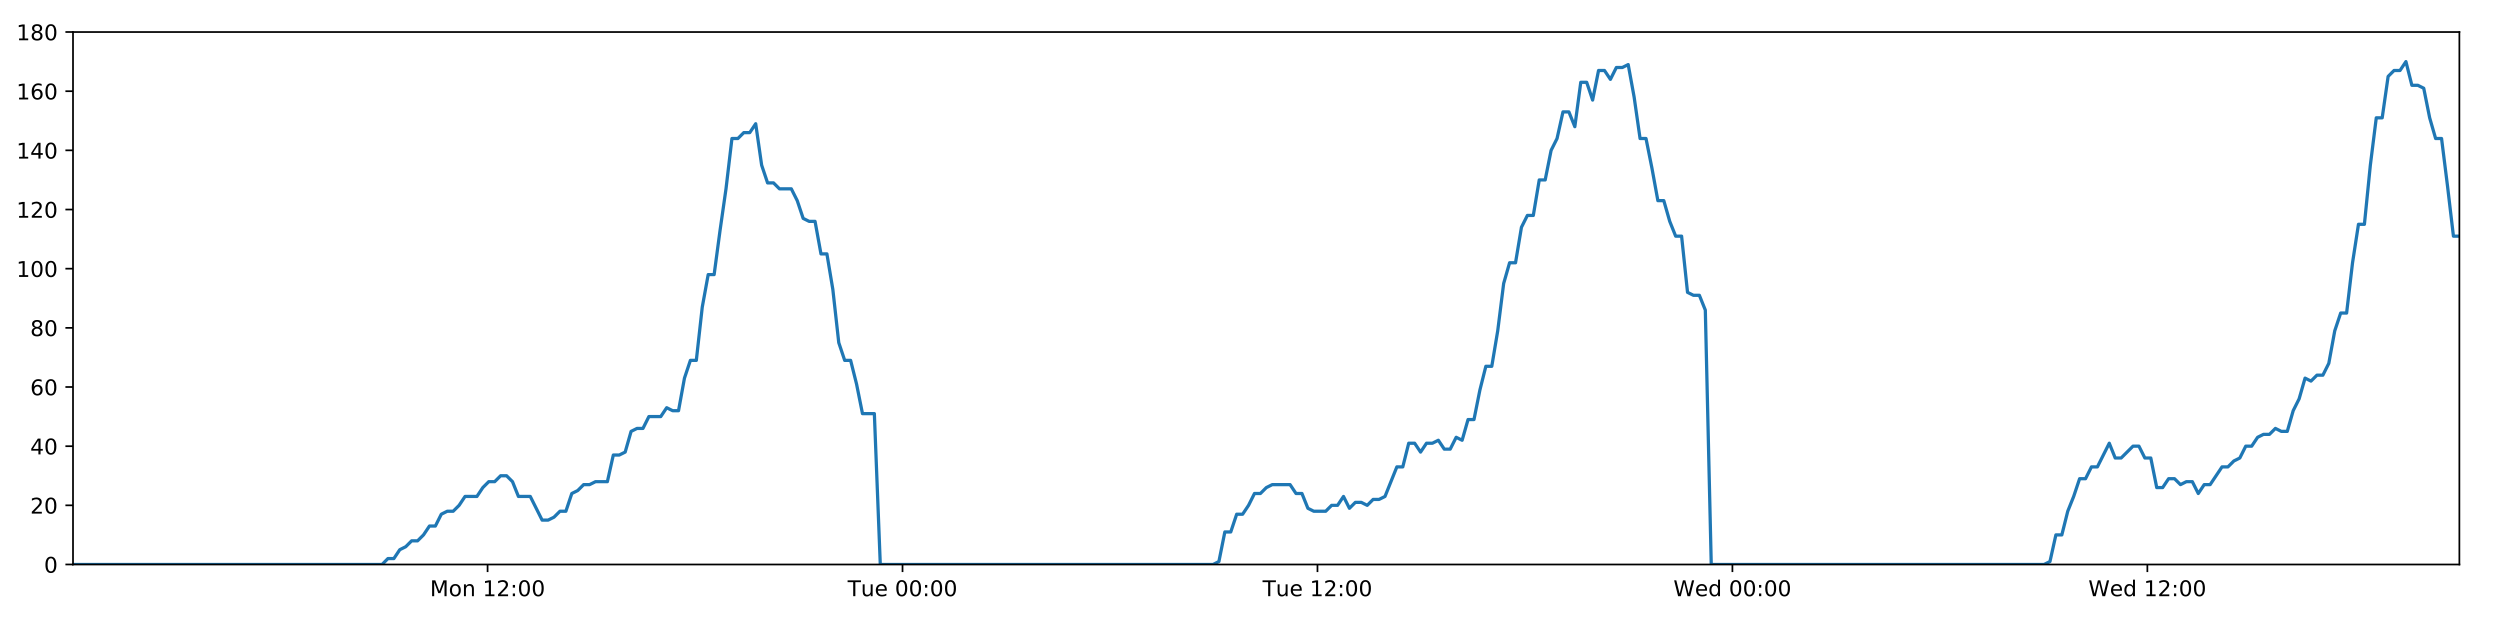
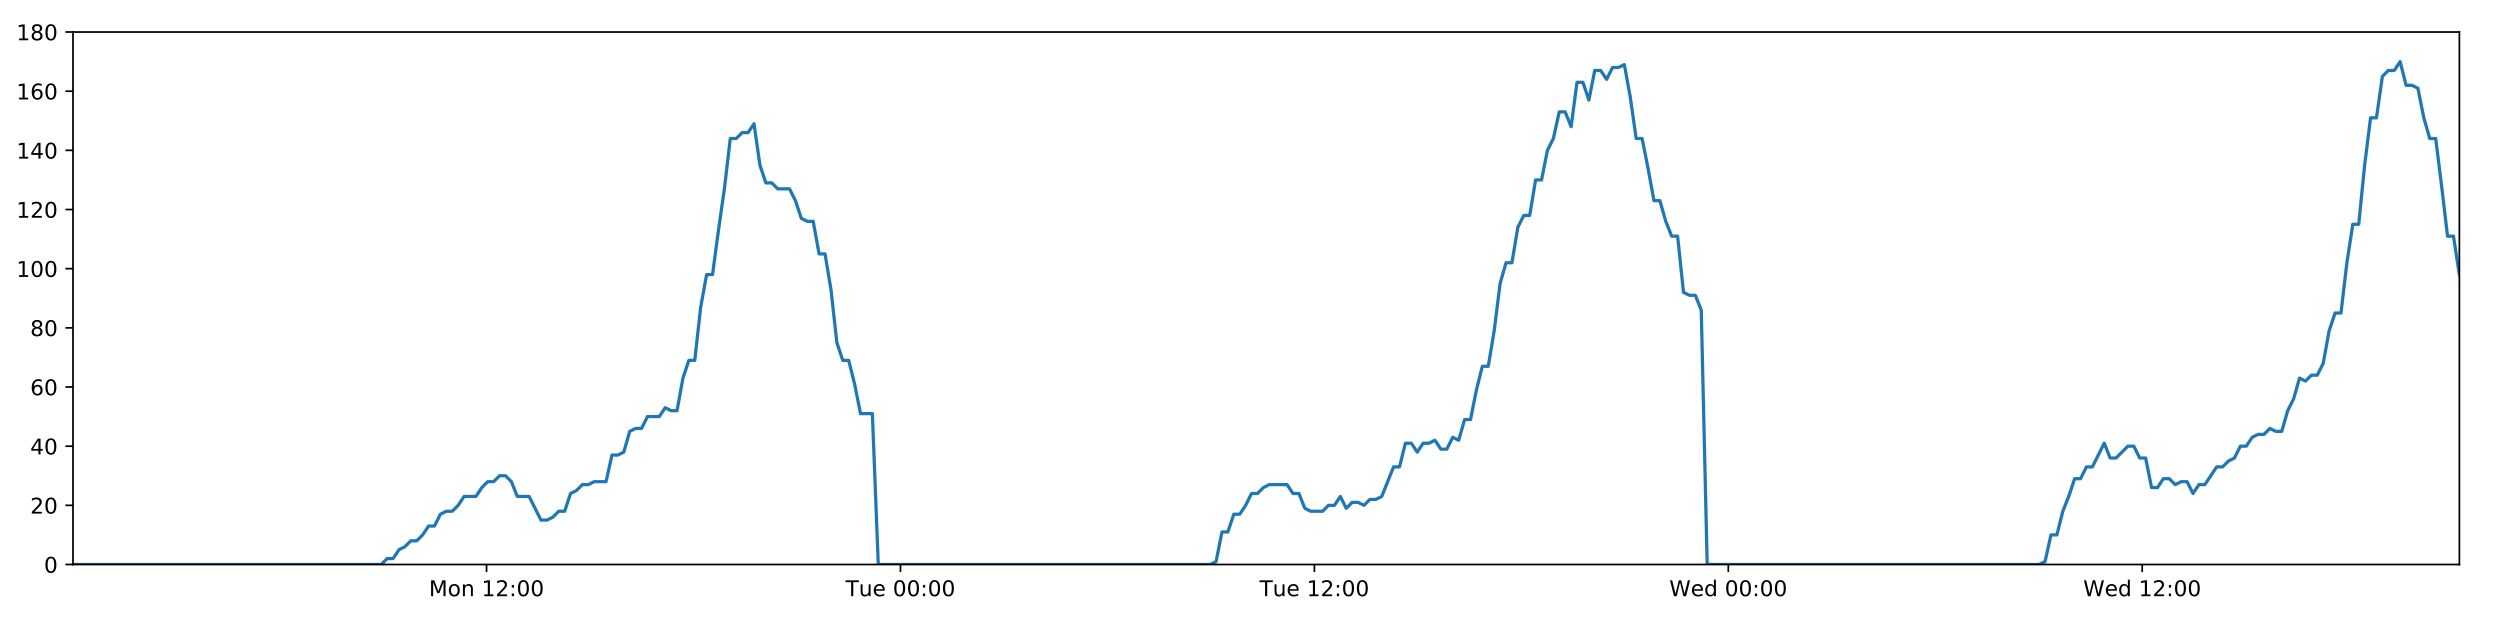
<svg xmlns="http://www.w3.org/2000/svg" xmlns:xlink="http://www.w3.org/1999/xlink" height="288pt" version="1.1" viewBox="0 0 1152 288" width="1152pt">
  <defs>
    <style type="text/css">
*{stroke-linecap:butt;stroke-linejoin:round;}
  </style>
  </defs>
  <g id="figure_1">
    <g id="patch_1">
      <path d="M 0 288  L 1152 288  L 1152 0  L 0 0  z " style="fill:#ffffff;" />
    </g>
    <g id="axes_1">
      <g id="patch_2">
        <path d="M 33.64 260.12  L 1133.28 260.12  L 1133.28 14.76  L 33.64 14.76  z " style="fill:#ffffff;" />
      </g>
      <g id="matplotlib.axis_1">
        <g id="xtick_1">
          <g id="line2d_1">
            <defs>
-               <path d="M 0 0  L 0 3.5  " id="m63d3bf6361" style="stroke:#000000;stroke-width:0.8;" />
-             </defs>
-             <g>
-               <use style="stroke:#000000;stroke-width:0.8;" x="224.676" xlink:href="#m63d3bf6361" y="260.12" />
+               <path d="M 0 0  L 0 3.5  " id="mb620992397" style="stroke:#000000;stroke-width:0.8;" />
+             </defs>
+             <g>
+               <use style="stroke:#000000;stroke-width:0.8;" x="224.202" xlink:href="#mb620992397" y="260.12" />
            </g>
          </g>
          <g id="text_1">
            <defs>
              <path d="M 9.812 72.906  L 24.516 72.906  L 43.109 23.297  L 61.812 72.906  L 76.516 72.906  L 76.516 0  L 66.891 0  L 66.891 64.016  L 48.094 14.016  L 38.188 14.016  L 19.391 64.016  L 19.391 0  L 9.812 0  z " id="DejaVuSans-77" />
              <path d="M 30.609 48.391  Q 23.391 48.391 19.188 42.75  Q 14.984 37.109 14.984 27.297  Q 14.984 17.484 19.156 11.844  Q 23.344 6.203 30.609 6.203  Q 37.797 6.203 41.984 11.859  Q 46.188 17.531 46.188 27.297  Q 46.188 37.016 41.984 42.703  Q 37.797 48.391 30.609 48.391  z M 30.609 56  Q 42.328 56 49.016 48.375  Q 55.719 40.766 55.719 27.297  Q 55.719 13.875 49.016 6.219  Q 42.328 -1.422 30.609 -1.422  Q 18.844 -1.422 12.172 6.219  Q 5.516 13.875 5.516 27.297  Q 5.516 40.766 12.172 48.375  Q 18.844 56 30.609 56  z " id="DejaVuSans-111" />
              <path d="M 54.891 33.016  L 54.891 0  L 45.906 0  L 45.906 32.719  Q 45.906 40.484 42.875 44.328  Q 39.844 48.188 33.797 48.188  Q 26.516 48.188 22.312 43.547  Q 18.109 38.922 18.109 30.906  L 18.109 0  L 9.078 0  L 9.078 54.688  L 18.109 54.688  L 18.109 46.188  Q 21.344 51.125 25.703 53.562  Q 30.078 56 35.797 56  Q 45.219 56 50.047 50.172  Q 54.891 44.344 54.891 33.016  z " id="DejaVuSans-110" />
              <path id="DejaVuSans-32" />
              <path d="M 12.406 8.297  L 28.516 8.297  L 28.516 63.922  L 10.984 60.406  L 10.984 69.391  L 28.422 72.906  L 38.281 72.906  L 38.281 8.297  L 54.391 8.297  L 54.391 0  L 12.406 0  z " id="DejaVuSans-49" />
              <path d="M 19.188 8.297  L 53.609 8.297  L 53.609 0  L 7.328 0  L 7.328 8.297  Q 12.938 14.109 22.625 23.891  Q 32.328 33.688 34.812 36.531  Q 39.547 41.844 41.422 45.531  Q 43.312 49.219 43.312 52.781  Q 43.312 58.594 39.234 62.25  Q 35.156 65.922 28.609 65.922  Q 23.969 65.922 18.812 64.312  Q 13.672 62.703 7.812 59.422  L 7.812 69.391  Q 13.766 71.781 18.938 73  Q 24.125 74.219 28.422 74.219  Q 39.75 74.219 46.484 68.547  Q 53.219 62.891 53.219 53.422  Q 53.219 48.922 51.531 44.891  Q 49.859 40.875 45.406 35.406  Q 44.188 33.984 37.641 27.219  Q 31.109 20.453 19.188 8.297  z " id="DejaVuSans-50" />
              <path d="M 11.719 12.406  L 22.016 12.406  L 22.016 0  L 11.719 0  z M 11.719 51.703  L 22.016 51.703  L 22.016 39.312  L 11.719 39.312  z " id="DejaVuSans-58" />
              <path d="M 31.781 66.406  Q 24.172 66.406 20.328 58.906  Q 16.5 51.422 16.5 36.375  Q 16.5 21.391 20.328 13.891  Q 24.172 6.391 31.781 6.391  Q 39.453 6.391 43.281 13.891  Q 47.125 21.391 47.125 36.375  Q 47.125 51.422 43.281 58.906  Q 39.453 66.406 31.781 66.406  z M 31.781 74.219  Q 44.047 74.219 50.516 64.516  Q 56.984 54.828 56.984 36.375  Q 56.984 17.969 50.516 8.266  Q 44.047 -1.422 31.781 -1.422  Q 19.531 -1.422 13.062 8.266  Q 6.594 17.969 6.594 36.375  Q 6.594 54.828 13.062 64.516  Q 19.531 74.219 31.781 74.219  z " id="DejaVuSans-48" />
            </defs>
-             <g transform="translate(198.1353 274.7184)scale(0.1 -0.1)">
+             <g transform="translate(197.6612 274.7184)scale(0.1 -0.1)">
              <use xlink:href="#DejaVuSans-77" />
              <use x="86.279" xlink:href="#DejaVuSans-111" />
              <use x="147.461" xlink:href="#DejaVuSans-110" />
              <use x="210.84" xlink:href="#DejaVuSans-32" />
              <use x="242.627" xlink:href="#DejaVuSans-49" />
              <use x="306.25" xlink:href="#DejaVuSans-50" />
              <use x="369.873" xlink:href="#DejaVuSans-58" />
              <use x="403.564" xlink:href="#DejaVuSans-48" />
              <use x="467.188" xlink:href="#DejaVuSans-48" />
            </g>
          </g>
        </g>
        <g id="xtick_2">
          <g id="line2d_2">
            <g>
-               <use style="stroke:#000000;stroke-width:0.8;" x="415.883" xlink:href="#m63d3bf6361" y="260.12" />
+               <use style="stroke:#000000;stroke-width:0.8;" x="414.934" xlink:href="#mb620992397" y="260.12" />
            </g>
          </g>
          <g id="text_2">
            <defs>
              <path d="M -0.297 72.906  L 61.375 72.906  L 61.375 64.594  L 35.5 64.594  L 35.5 0  L 25.594 0  L 25.594 64.594  L -0.297 64.594  z " id="DejaVuSans-84" />
              <path d="M 8.5 21.578  L 8.5 54.688  L 17.484 54.688  L 17.484 21.922  Q 17.484 14.156 20.5 10.266  Q 23.531 6.391 29.594 6.391  Q 36.859 6.391 41.078 11.031  Q 45.312 15.672 45.312 23.688  L 45.312 54.688  L 54.297 54.688  L 54.297 0  L 45.312 0  L 45.312 8.406  Q 42.047 3.422 37.719 1  Q 33.406 -1.422 27.688 -1.422  Q 18.266 -1.422 13.375 4.438  Q 8.5 10.297 8.5 21.578  z M 31.109 56  z " id="DejaVuSans-117" />
              <path d="M 56.203 29.594  L 56.203 25.203  L 14.891 25.203  Q 15.484 15.922 20.484 11.062  Q 25.484 6.203 34.422 6.203  Q 39.594 6.203 44.453 7.469  Q 49.312 8.734 54.109 11.281  L 54.109 2.781  Q 49.266 0.734 44.188 -0.344  Q 39.109 -1.422 33.891 -1.422  Q 20.797 -1.422 13.156 6.188  Q 5.516 13.812 5.516 26.812  Q 5.516 40.234 12.766 48.109  Q 20.016 56 32.328 56  Q 43.359 56 49.781 48.891  Q 56.203 41.797 56.203 29.594  z M 47.219 32.234  Q 47.125 39.594 43.094 43.984  Q 39.062 48.391 32.422 48.391  Q 24.906 48.391 20.391 44.141  Q 15.875 39.891 15.188 32.172  z " id="DejaVuSans-101" />
            </defs>
-             <g transform="translate(390.5971 274.7184)scale(0.1 -0.1)">
+             <g transform="translate(389.6484 274.7184)scale(0.1 -0.1)">
              <use xlink:href="#DejaVuSans-84" />
              <use x="60.85" xlink:href="#DejaVuSans-117" />
              <use x="124.229" xlink:href="#DejaVuSans-101" />
              <use x="185.752" xlink:href="#DejaVuSans-32" />
              <use x="217.539" xlink:href="#DejaVuSans-48" />
              <use x="281.162" xlink:href="#DejaVuSans-48" />
              <use x="344.785" xlink:href="#DejaVuSans-58" />
              <use x="378.477" xlink:href="#DejaVuSans-48" />
              <use x="442.1" xlink:href="#DejaVuSans-48" />
            </g>
          </g>
        </g>
        <g id="xtick_3">
          <g id="line2d_3">
            <g>
-               <use style="stroke:#000000;stroke-width:0.8;" x="607.09" xlink:href="#m63d3bf6361" y="260.12" />
+               <use style="stroke:#000000;stroke-width:0.8;" x="605.667" xlink:href="#mb620992397" y="260.12" />
            </g>
          </g>
          <g id="text_3">
-             <g transform="translate(581.8042 274.7184)scale(0.1 -0.1)">
+             <g transform="translate(580.3809 274.7184)scale(0.1 -0.1)">
              <use xlink:href="#DejaVuSans-84" />
              <use x="60.85" xlink:href="#DejaVuSans-117" />
              <use x="124.229" xlink:href="#DejaVuSans-101" />
              <use x="185.752" xlink:href="#DejaVuSans-32" />
              <use x="217.539" xlink:href="#DejaVuSans-49" />
              <use x="281.162" xlink:href="#DejaVuSans-50" />
              <use x="344.785" xlink:href="#DejaVuSans-58" />
              <use x="378.477" xlink:href="#DejaVuSans-48" />
              <use x="442.1" xlink:href="#DejaVuSans-48" />
            </g>
          </g>
        </g>
        <g id="xtick_4">
          <g id="line2d_4">
            <g>
-               <use style="stroke:#000000;stroke-width:0.8;" x="798.297" xlink:href="#m63d3bf6361" y="260.12" />
+               <use style="stroke:#000000;stroke-width:0.8;" x="796.399" xlink:href="#mb620992397" y="260.12" />
            </g>
          </g>
          <g id="text_4">
            <defs>
              <path d="M 3.328 72.906  L 13.281 72.906  L 28.609 11.281  L 43.891 72.906  L 54.984 72.906  L 70.312 11.281  L 85.594 72.906  L 95.609 72.906  L 77.297 0  L 64.891 0  L 49.516 63.281  L 33.984 0  L 21.578 0  z " id="DejaVuSans-87" />
              <path d="M 45.406 46.391  L 45.406 75.984  L 54.391 75.984  L 54.391 0  L 45.406 0  L 45.406 8.203  Q 42.578 3.328 38.25 0.953  Q 33.938 -1.422 27.875 -1.422  Q 17.969 -1.422 11.734 6.484  Q 5.516 14.406 5.516 27.297  Q 5.516 40.188 11.734 48.094  Q 17.969 56 27.875 56  Q 33.938 56 38.25 53.625  Q 42.578 51.266 45.406 46.391  z M 14.797 27.297  Q 14.797 17.391 18.875 11.75  Q 22.953 6.109 30.078 6.109  Q 37.203 6.109 41.297 11.75  Q 45.406 17.391 45.406 27.297  Q 45.406 37.203 41.297 42.844  Q 37.203 48.484 30.078 48.484  Q 22.953 48.484 18.875 42.844  Q 14.797 37.203 14.797 27.297  z " id="DejaVuSans-100" />
            </defs>
-             <g transform="translate(771.1081 274.7184)scale(0.1 -0.1)">
+             <g transform="translate(769.2103 274.7184)scale(0.1 -0.1)">
              <use xlink:href="#DejaVuSans-87" />
              <use x="98.799" xlink:href="#DejaVuSans-101" />
              <use x="160.322" xlink:href="#DejaVuSans-100" />
              <use x="223.799" xlink:href="#DejaVuSans-32" />
              <use x="255.586" xlink:href="#DejaVuSans-48" />
              <use x="319.209" xlink:href="#DejaVuSans-48" />
              <use x="382.832" xlink:href="#DejaVuSans-58" />
              <use x="416.523" xlink:href="#DejaVuSans-48" />
              <use x="480.146" xlink:href="#DejaVuSans-48" />
            </g>
          </g>
        </g>
        <g id="xtick_5">
          <g id="line2d_5">
            <g>
-               <use style="stroke:#000000;stroke-width:0.8;" x="989.504" xlink:href="#m63d3bf6361" y="260.12" />
+               <use style="stroke:#000000;stroke-width:0.8;" x="987.132" xlink:href="#mb620992397" y="260.12" />
            </g>
          </g>
          <g id="text_5">
-             <g transform="translate(962.3152 274.7184)scale(0.1 -0.1)">
+             <g transform="translate(959.9429 274.7184)scale(0.1 -0.1)">
              <use xlink:href="#DejaVuSans-87" />
              <use x="98.799" xlink:href="#DejaVuSans-101" />
              <use x="160.322" xlink:href="#DejaVuSans-100" />
              <use x="223.799" xlink:href="#DejaVuSans-32" />
              <use x="255.586" xlink:href="#DejaVuSans-49" />
              <use x="319.209" xlink:href="#DejaVuSans-50" />
              <use x="382.832" xlink:href="#DejaVuSans-58" />
              <use x="416.523" xlink:href="#DejaVuSans-48" />
              <use x="480.146" xlink:href="#DejaVuSans-48" />
            </g>
          </g>
        </g>
      </g>
      <g id="matplotlib.axis_2">
        <g id="ytick_1">
          <g id="line2d_6">
            <defs>
-               <path d="M 0 0  L -3.5 0  " id="m2f2b9ba42e" style="stroke:#000000;stroke-width:0.8;" />
-             </defs>
-             <g>
-               <use style="stroke:#000000;stroke-width:0.8;" x="33.64" xlink:href="#m2f2b9ba42e" y="260.12" />
+               <path d="M 0 0  L -3.5 0  " id="mc0daa09032" style="stroke:#000000;stroke-width:0.8;" />
+             </defs>
+             <g>
+               <use style="stroke:#000000;stroke-width:0.8;" x="33.64" xlink:href="#mc0daa09032" y="260.12" />
            </g>
          </g>
          <g id="text_6">
            <g transform="translate(20.2775 263.9192)scale(0.1 -0.1)">
              <use xlink:href="#DejaVuSans-48" />
            </g>
          </g>
        </g>
        <g id="ytick_2">
          <g id="line2d_7">
            <g>
-               <use style="stroke:#000000;stroke-width:0.8;" x="33.64" xlink:href="#m2f2b9ba42e" y="232.858" />
+               <use style="stroke:#000000;stroke-width:0.8;" x="33.64" xlink:href="#mc0daa09032" y="232.858" />
            </g>
          </g>
          <g id="text_7">
            <g transform="translate(13.915 236.657)scale(0.1 -0.1)">
              <use xlink:href="#DejaVuSans-50" />
              <use x="63.623" xlink:href="#DejaVuSans-48" />
            </g>
          </g>
        </g>
        <g id="ytick_3">
          <g id="line2d_8">
            <g>
-               <use style="stroke:#000000;stroke-width:0.8;" x="33.64" xlink:href="#m2f2b9ba42e" y="205.596" />
+               <use style="stroke:#000000;stroke-width:0.8;" x="33.64" xlink:href="#mc0daa09032" y="205.596" />
            </g>
          </g>
          <g id="text_8">
            <defs>
              <path d="M 37.797 64.312  L 12.891 25.391  L 37.797 25.391  z M 35.203 72.906  L 47.609 72.906  L 47.609 25.391  L 58.016 25.391  L 58.016 17.188  L 47.609 17.188  L 47.609 0  L 37.797 0  L 37.797 17.188  L 4.891 17.188  L 4.891 26.703  z " id="DejaVuSans-52" />
            </defs>
            <g transform="translate(13.915 209.3948)scale(0.1 -0.1)">
              <use xlink:href="#DejaVuSans-52" />
              <use x="63.623" xlink:href="#DejaVuSans-48" />
            </g>
          </g>
        </g>
        <g id="ytick_4">
          <g id="line2d_9">
            <g>
-               <use style="stroke:#000000;stroke-width:0.8;" x="33.64" xlink:href="#m2f2b9ba42e" y="178.333" />
+               <use style="stroke:#000000;stroke-width:0.8;" x="33.64" xlink:href="#mc0daa09032" y="178.333" />
            </g>
          </g>
          <g id="text_9">
            <defs>
              <path d="M 33.016 40.375  Q 26.375 40.375 22.484 35.828  Q 18.609 31.297 18.609 23.391  Q 18.609 15.531 22.484 10.953  Q 26.375 6.391 33.016 6.391  Q 39.656 6.391 43.531 10.953  Q 47.406 15.531 47.406 23.391  Q 47.406 31.297 43.531 35.828  Q 39.656 40.375 33.016 40.375  z M 52.594 71.297  L 52.594 62.312  Q 48.875 64.062 45.094 64.984  Q 41.312 65.922 37.594 65.922  Q 27.828 65.922 22.672 59.328  Q 17.531 52.734 16.797 39.406  Q 19.672 43.656 24.016 45.922  Q 28.375 48.188 33.594 48.188  Q 44.578 48.188 50.953 41.516  Q 57.328 34.859 57.328 23.391  Q 57.328 12.156 50.688 5.359  Q 44.047 -1.422 33.016 -1.422  Q 20.359 -1.422 13.672 8.266  Q 6.984 17.969 6.984 36.375  Q 6.984 53.656 15.188 63.938  Q 23.391 74.219 37.203 74.219  Q 40.922 74.219 44.703 73.484  Q 48.484 72.75 52.594 71.297  z " id="DejaVuSans-54" />
            </defs>
            <g transform="translate(13.915 182.1326)scale(0.1 -0.1)">
              <use xlink:href="#DejaVuSans-54" />
              <use x="63.623" xlink:href="#DejaVuSans-48" />
            </g>
          </g>
        </g>
        <g id="ytick_5">
          <g id="line2d_10">
            <g>
-               <use style="stroke:#000000;stroke-width:0.8;" x="33.64" xlink:href="#m2f2b9ba42e" y="151.071" />
+               <use style="stroke:#000000;stroke-width:0.8;" x="33.64" xlink:href="#mc0daa09032" y="151.071" />
            </g>
          </g>
          <g id="text_10">
            <defs>
              <path d="M 31.781 34.625  Q 24.75 34.625 20.719 30.859  Q 16.703 27.094 16.703 20.516  Q 16.703 13.922 20.719 10.156  Q 24.75 6.391 31.781 6.391  Q 38.812 6.391 42.859 10.172  Q 46.922 13.969 46.922 20.516  Q 46.922 27.094 42.891 30.859  Q 38.875 34.625 31.781 34.625  z M 21.922 38.812  Q 15.578 40.375 12.031 44.719  Q 8.5 49.078 8.5 55.328  Q 8.5 64.062 14.719 69.141  Q 20.953 74.219 31.781 74.219  Q 42.672 74.219 48.875 69.141  Q 55.078 64.062 55.078 55.328  Q 55.078 49.078 51.531 44.719  Q 48 40.375 41.703 38.812  Q 48.828 37.156 52.797 32.312  Q 56.781 27.484 56.781 20.516  Q 56.781 9.906 50.312 4.234  Q 43.844 -1.422 31.781 -1.422  Q 19.734 -1.422 13.25 4.234  Q 6.781 9.906 6.781 20.516  Q 6.781 27.484 10.781 32.312  Q 14.797 37.156 21.922 38.812  z M 18.312 54.391  Q 18.312 48.734 21.844 45.562  Q 25.391 42.391 31.781 42.391  Q 38.141 42.391 41.719 45.562  Q 45.312 48.734 45.312 54.391  Q 45.312 60.062 41.719 63.234  Q 38.141 66.406 31.781 66.406  Q 25.391 66.406 21.844 63.234  Q 18.312 60.062 18.312 54.391  z " id="DejaVuSans-56" />
            </defs>
            <g transform="translate(13.915 154.8703)scale(0.1 -0.1)">
              <use xlink:href="#DejaVuSans-56" />
              <use x="63.623" xlink:href="#DejaVuSans-48" />
            </g>
          </g>
        </g>
        <g id="ytick_6">
          <g id="line2d_11">
            <g>
-               <use style="stroke:#000000;stroke-width:0.8;" x="33.64" xlink:href="#m2f2b9ba42e" y="123.809" />
+               <use style="stroke:#000000;stroke-width:0.8;" x="33.64" xlink:href="#mc0daa09032" y="123.809" />
            </g>
          </g>
          <g id="text_11">
            <g transform="translate(7.5525 127.6081)scale(0.1 -0.1)">
              <use xlink:href="#DejaVuSans-49" />
              <use x="63.623" xlink:href="#DejaVuSans-48" />
              <use x="127.246" xlink:href="#DejaVuSans-48" />
            </g>
          </g>
        </g>
        <g id="ytick_7">
          <g id="line2d_12">
            <g>
-               <use style="stroke:#000000;stroke-width:0.8;" x="33.64" xlink:href="#m2f2b9ba42e" y="96.547" />
+               <use style="stroke:#000000;stroke-width:0.8;" x="33.64" xlink:href="#mc0daa09032" y="96.547" />
            </g>
          </g>
          <g id="text_12">
            <g transform="translate(7.5525 100.3459)scale(0.1 -0.1)">
              <use xlink:href="#DejaVuSans-49" />
              <use x="63.623" xlink:href="#DejaVuSans-50" />
              <use x="127.246" xlink:href="#DejaVuSans-48" />
            </g>
          </g>
        </g>
        <g id="ytick_8">
          <g id="line2d_13">
            <g>
-               <use style="stroke:#000000;stroke-width:0.8;" x="33.64" xlink:href="#m2f2b9ba42e" y="69.284" />
+               <use style="stroke:#000000;stroke-width:0.8;" x="33.64" xlink:href="#mc0daa09032" y="69.284" />
            </g>
          </g>
          <g id="text_13">
            <g transform="translate(7.5525 73.08366)scale(0.1 -0.1)">
              <use xlink:href="#DejaVuSans-49" />
              <use x="63.623" xlink:href="#DejaVuSans-52" />
              <use x="127.246" xlink:href="#DejaVuSans-48" />
            </g>
          </g>
        </g>
        <g id="ytick_9">
          <g id="line2d_14">
            <g>
-               <use style="stroke:#000000;stroke-width:0.8;" x="33.64" xlink:href="#m2f2b9ba42e" y="42.022" />
+               <use style="stroke:#000000;stroke-width:0.8;" x="33.64" xlink:href="#mc0daa09032" y="42.022" />
            </g>
          </g>
          <g id="text_14">
            <g transform="translate(7.5525 45.82144)scale(0.1 -0.1)">
              <use xlink:href="#DejaVuSans-49" />
              <use x="63.623" xlink:href="#DejaVuSans-54" />
              <use x="127.246" xlink:href="#DejaVuSans-48" />
            </g>
          </g>
        </g>
        <g id="ytick_10">
          <g id="line2d_15">
            <g>
-               <use style="stroke:#000000;stroke-width:0.8;" x="33.64" xlink:href="#m2f2b9ba42e" y="14.76" />
+               <use style="stroke:#000000;stroke-width:0.8;" x="33.64" xlink:href="#mc0daa09032" y="14.76" />
            </g>
          </g>
          <g id="text_15">
            <g transform="translate(7.5525 18.55922)scale(0.1 -0.1)">
              <use xlink:href="#DejaVuSans-49" />
              <use x="63.623" xlink:href="#DejaVuSans-56" />
              <use x="127.246" xlink:href="#DejaVuSans-48" />
            </g>
          </g>
        </g>
      </g>
      <g id="line2d_16">
-         <path clip-path="url(#pda1abf0cbe)" d="M 33.64 260.12  L 176.059 260.12  L 178.746 257.394  L 181.485 257.394  L 184.216 253.304  L 186.946 251.941  L 189.683 249.215  L 192.416 249.215  L 195.153 246.489  L 197.886 242.4  L 200.618 242.4  L 203.351 236.947  L 206.087 235.584  L 208.822 235.584  L 211.559 232.858  L 214.289 228.768  L 219.755 228.768  L 222.486 224.679  L 225.219 221.953  L 227.953 221.953  L 230.692 219.227  L 233.426 219.227  L 236.162 221.953  L 238.892 228.768  L 244.352 228.768  L 249.814 239.673  L 252.553 239.673  L 255.288 238.31  L 258.025 235.584  L 260.755 235.584  L 263.486 227.405  L 266.215 226.042  L 268.947 223.316  L 271.677 223.316  L 274.413 221.953  L 279.876 221.953  L 282.612 209.685  L 285.342 209.685  L 288.075 208.322  L 290.806 198.78  L 293.544 197.417  L 296.275 197.417  L 299.006 191.964  L 304.47 191.964  L 307.206 187.875  L 309.937 189.238  L 312.668 189.238  L 315.399 174.244  L 318.131 166.065  L 320.864 166.065  L 323.6 141.529  L 326.337 126.535  L 329.072 126.535  L 331.81 106.088  L 334.543 87.005  L 337.279 63.832  L 340.016 63.832  L 342.752 61.106  L 345.488 61.106  L 348.225 57.016  L 350.964 76.1  L 353.702 84.279  L 356.44 84.279  L 359.172 87.005  L 364.635 87.005  L 367.367 92.457  L 370.099 100.636  L 372.835 101.999  L 375.571 101.999  L 378.302 116.993  L 381.034 116.993  L 383.768 133.351  L 386.5 157.887  L 389.233 166.065  L 391.967 166.065  L 394.699 176.97  L 397.431 190.601  L 402.901 190.601  L 405.635 260.12  L 558.984 260.12  L 561.671 258.757  L 564.404 245.126  L 567.135 245.126  L 569.864 236.947  L 572.602 236.947  L 575.334 232.858  L 578.065 227.405  L 580.796 227.405  L 583.53 224.679  L 586.265 223.316  L 594.469 223.316  L 597.2 227.405  L 599.937 227.405  L 602.68 234.221  L 605.411 235.584  L 610.882 235.584  L 613.619 232.858  L 616.353 232.858  L 619.083 228.768  L 621.815 234.221  L 624.544 231.495  L 627.283 231.495  L 630.014 232.858  L 632.744 230.132  L 635.476 230.132  L 638.206 228.768  L 643.673 215.137  L 646.405 215.137  L 649.137 204.232  L 651.868 204.232  L 654.601 208.322  L 657.331 204.232  L 660.061 204.232  L 662.792 202.869  L 665.522 206.959  L 668.257 206.959  L 671.01 201.506  L 673.745 202.869  L 676.476 193.328  L 679.208 193.328  L 681.942 179.696  L 684.68 168.792  L 687.413 168.792  L 690.151 152.434  L 692.889 130.624  L 695.619 121.083  L 698.353 121.083  L 701.084 104.725  L 703.817 99.273  L 706.548 99.273  L 709.282 82.916  L 712.017 82.916  L 714.749 69.284  L 717.483 63.832  L 720.216 51.564  L 722.949 51.564  L 725.68 58.38  L 728.413 37.933  L 731.149 37.933  L 733.88 46.112  L 736.613 32.48  L 739.345 32.48  L 742.078 36.57  L 744.808 31.117  L 747.542 31.117  L 750.275 29.754  L 753.011 44.748  L 755.744 63.832  L 758.478 63.832  L 761.21 77.463  L 763.948 92.457  L 766.679 92.457  L 769.411 101.999  L 772.144 108.815  L 774.876 108.815  L 777.61 134.714  L 780.344 136.077  L 783.075 136.077  L 785.809 142.892  L 788.542 260.12  L 941.89 260.12  L 944.621 258.757  L 947.353 246.489  L 950.089 246.489  L 952.819 235.584  L 955.55 228.768  L 958.283 220.59  L 961.014 220.59  L 963.748 215.137  L 966.483 215.137  L 971.951 204.232  L 974.688 211.048  L 977.421 211.048  L 982.887 205.596  L 985.619 205.596  L 988.353 211.048  L 991.086 211.048  L 993.822 224.679  L 996.554 224.679  L 999.286 220.59  L 1002.019 220.59  L 1004.761 223.316  L 1007.492 221.953  L 1010.23 221.953  L 1012.965 227.405  L 1015.698 223.316  L 1018.431 223.316  L 1023.903 215.137  L 1026.638 215.137  L 1029.374 212.411  L 1032.108 211.048  L 1034.841 205.596  L 1037.573 205.596  L 1040.308 201.506  L 1043.04 200.143  L 1045.772 200.143  L 1048.505 197.417  L 1051.239 198.78  L 1053.972 198.78  L 1056.705 189.238  L 1059.437 183.786  L 1062.172 174.244  L 1064.902 175.607  L 1067.645 172.881  L 1070.379 172.881  L 1073.114 167.428  L 1075.854 152.434  L 1078.586 144.256  L 1081.316 144.256  L 1084.049 121.083  L 1086.784 103.362  L 1089.518 103.362  L 1092.256 76.1  L 1094.988 54.29  L 1097.718 54.29  L 1100.449 35.207  L 1103.187 32.48  L 1105.918 32.48  L 1108.65 28.391  L 1111.386 39.296  L 1114.123 39.296  L 1116.853 40.659  L 1119.59 54.29  L 1122.334 63.832  L 1125.068 63.832  L 1127.803 85.642  L 1130.541 108.815  L 1133.28 108.815  L 1133.28 108.815  " style="fill:none;stroke:#1f77b4;stroke-linecap:square;stroke-width:1.5;" />
+         <path clip-path="url(#p00af67c159)" d="M 33.64 260.12  L 175.705 260.12  L 178.386 257.394  L 181.118 257.394  L 183.842 253.304  L 186.566 251.941  L 189.296 249.215  L 192.022 249.215  L 194.752 246.489  L 197.479 242.4  L 200.204 242.4  L 202.93 236.947  L 205.659 235.584  L 208.388 235.584  L 211.117 232.858  L 213.841 228.768  L 219.293 228.768  L 222.017 224.679  L 224.744 221.953  L 227.471 221.953  L 230.203 219.227  L 232.93 219.227  L 235.66 221.953  L 238.383 228.768  L 243.829 228.768  L 249.277 239.673  L 252.01 239.673  L 254.738 238.31  L 257.468 235.584  L 260.192 235.584  L 262.915 227.405  L 265.638 226.042  L 268.363 223.316  L 271.086 223.316  L 273.816 221.953  L 279.265 221.953  L 281.994 209.685  L 284.717 209.685  L 287.443 208.322  L 290.168 198.78  L 292.899 197.417  L 295.623 197.417  L 298.348 191.964  L 303.797 191.964  L 306.527 187.875  L 309.251 189.238  L 311.975 189.238  L 314.699 174.244  L 317.425 166.065  L 320.151 166.065  L 322.88 141.529  L 325.611 126.535  L 328.338 126.535  L 331.07 106.088  L 333.796 87.005  L 336.525 63.832  L 339.256 63.832  L 341.985 61.106  L 344.714 61.106  L 347.444 57.016  L 350.177 76.1  L 352.908 84.279  L 355.638 84.279  L 358.364 87.005  L 363.813 87.005  L 366.539 92.457  L 369.264 100.636  L 371.993 101.999  L 374.722 101.999  L 377.447 116.993  L 380.172 116.993  L 382.899 133.351  L 385.625 157.887  L 388.351 166.065  L 391.078 166.065  L 393.802 176.97  L 396.528 190.601  L 401.985 190.601  L 404.711 260.12  L 557.68 260.12  L 560.361 258.757  L 563.087 245.126  L 565.811 245.126  L 568.534 236.947  L 571.264 236.947  L 573.989 232.858  L 576.714 227.405  L 579.438 227.405  L 582.165 224.679  L 584.893 223.316  L 593.077 223.316  L 595.801 227.405  L 598.531 227.405  L 601.267 234.221  L 603.992 235.584  L 609.45 235.584  L 612.179 232.858  L 614.907 232.858  L 617.63 228.768  L 620.355 234.221  L 623.078 231.495  L 625.81 231.495  L 628.534 232.858  L 631.257 230.132  L 633.982 230.132  L 636.706 228.768  L 642.159 215.137  L 644.884 215.137  L 647.61 204.232  L 650.334 204.232  L 653.06 208.322  L 655.783 204.232  L 658.507 204.232  L 661.23 202.869  L 663.954 206.959  L 666.682 206.959  L 669.429 201.506  L 672.156 202.869  L 674.881 193.328  L 677.606 193.328  L 680.333 179.696  L 683.064 168.792  L 685.791 168.792  L 688.522 152.434  L 691.253 130.624  L 693.976 121.083  L 696.703 121.083  L 699.427 104.725  L 702.153 99.273  L 704.878 99.273  L 707.605 82.916  L 710.334 82.916  L 713.058 69.284  L 715.786 63.832  L 718.512 51.564  L 721.238 51.564  L 723.963 58.38  L 726.689 37.933  L 729.418 37.933  L 732.142 46.112  L 734.868 32.48  L 737.594 32.48  L 740.32 36.57  L 743.043 31.117  L 745.77 31.117  L 748.496 29.754  L 751.226 44.748  L 753.952 63.832  L 756.679 63.832  L 759.404 77.463  L 762.135 92.457  L 764.86 92.457  L 767.585 101.999  L 770.311 108.815  L 773.036 108.815  L 775.764 134.714  L 778.49 136.077  L 781.215 136.077  L 783.942 142.892  L 786.668 260.12  L 939.635 260.12  L 942.36 258.757  L 945.085 246.489  L 947.814 246.489  L 950.538 235.584  L 953.262 228.768  L 955.988 220.59  L 958.712 220.59  L 961.439 215.137  L 964.168 215.137  L 969.623 204.232  L 972.352 211.048  L 975.079 211.048  L 980.531 205.596  L 983.257 205.596  L 985.983 211.048  L 988.709 211.048  L 991.439 224.679  L 994.164 224.679  L 996.89 220.59  L 999.615 220.59  L 1002.35 223.316  L 1005.075 221.953  L 1007.806 221.953  L 1010.535 227.405  L 1013.261 223.316  L 1015.986 223.316  L 1021.445 215.137  L 1024.174 215.137  L 1026.903 212.411  L 1029.63 211.048  L 1032.356 205.596  L 1035.082 205.596  L 1037.809 201.506  L 1040.535 200.143  L 1043.26 200.143  L 1045.987 197.417  L 1048.713 198.78  L 1051.44 198.78  L 1054.166 189.238  L 1056.891 183.786  L 1059.619 174.244  L 1062.343 175.607  L 1065.079 172.881  L 1067.806 172.881  L 1070.534 167.428  L 1073.268 152.434  L 1075.992 144.256  L 1078.716 144.256  L 1081.442 121.083  L 1084.17 103.362  L 1086.897 103.362  L 1089.628 76.1  L 1092.354 54.29  L 1095.077 54.29  L 1097.801 35.207  L 1100.533 32.48  L 1103.257 32.48  L 1105.982 28.391  L 1108.711 39.296  L 1111.441 39.296  L 1114.165 40.659  L 1116.895 54.29  L 1119.632 63.832  L 1122.36 63.832  L 1125.087 85.642  L 1127.819 108.815  L 1130.551 108.815  L 1133.28 126.535  L 1133.28 126.535  " style="fill:none;stroke:#1f77b4;stroke-linecap:square;stroke-width:1.5;" />
      </g>
      <g id="patch_3">
        <path d="M 33.64 260.12  L 33.64 14.76  " style="fill:none;stroke:#000000;stroke-linecap:square;stroke-linejoin:miter;stroke-width:0.8;" />
      </g>
      <g id="patch_4">
        <path d="M 1133.28 260.12  L 1133.28 14.76  " style="fill:none;stroke:#000000;stroke-linecap:square;stroke-linejoin:miter;stroke-width:0.8;" />
      </g>
      <g id="patch_5">
        <path d="M 33.64 260.12  L 1133.28 260.12  " style="fill:none;stroke:#000000;stroke-linecap:square;stroke-linejoin:miter;stroke-width:0.8;" />
      </g>
      <g id="patch_6">
        <path d="M 33.64 14.76  L 1133.28 14.76  " style="fill:none;stroke:#000000;stroke-linecap:square;stroke-linejoin:miter;stroke-width:0.8;" />
      </g>
    </g>
  </g>
  <defs>
-     <clipPath id="pda1abf0cbe">
+     <clipPath id="p00af67c159">
      <rect height="245.36" width="1099.64" x="33.64" y="14.76" />
    </clipPath>
  </defs>
</svg>
